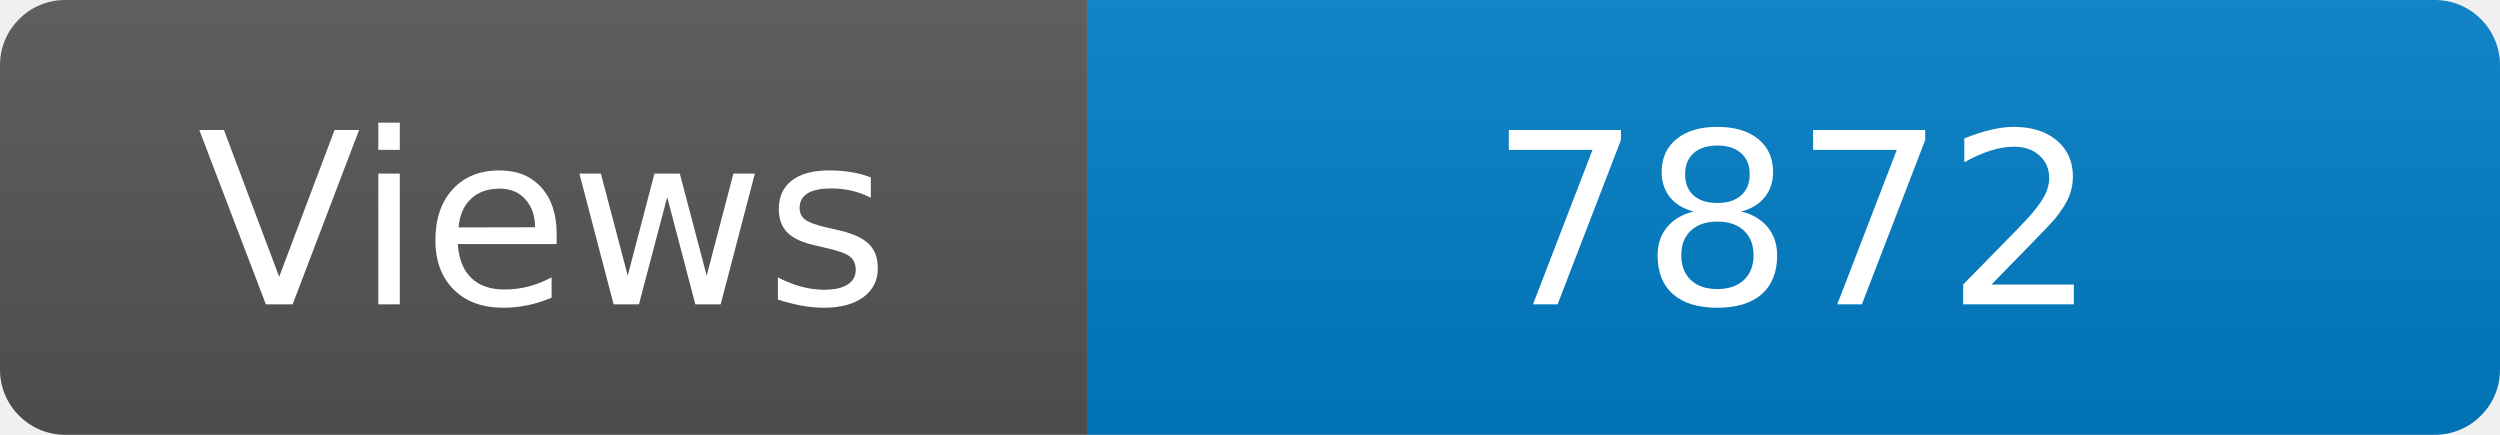
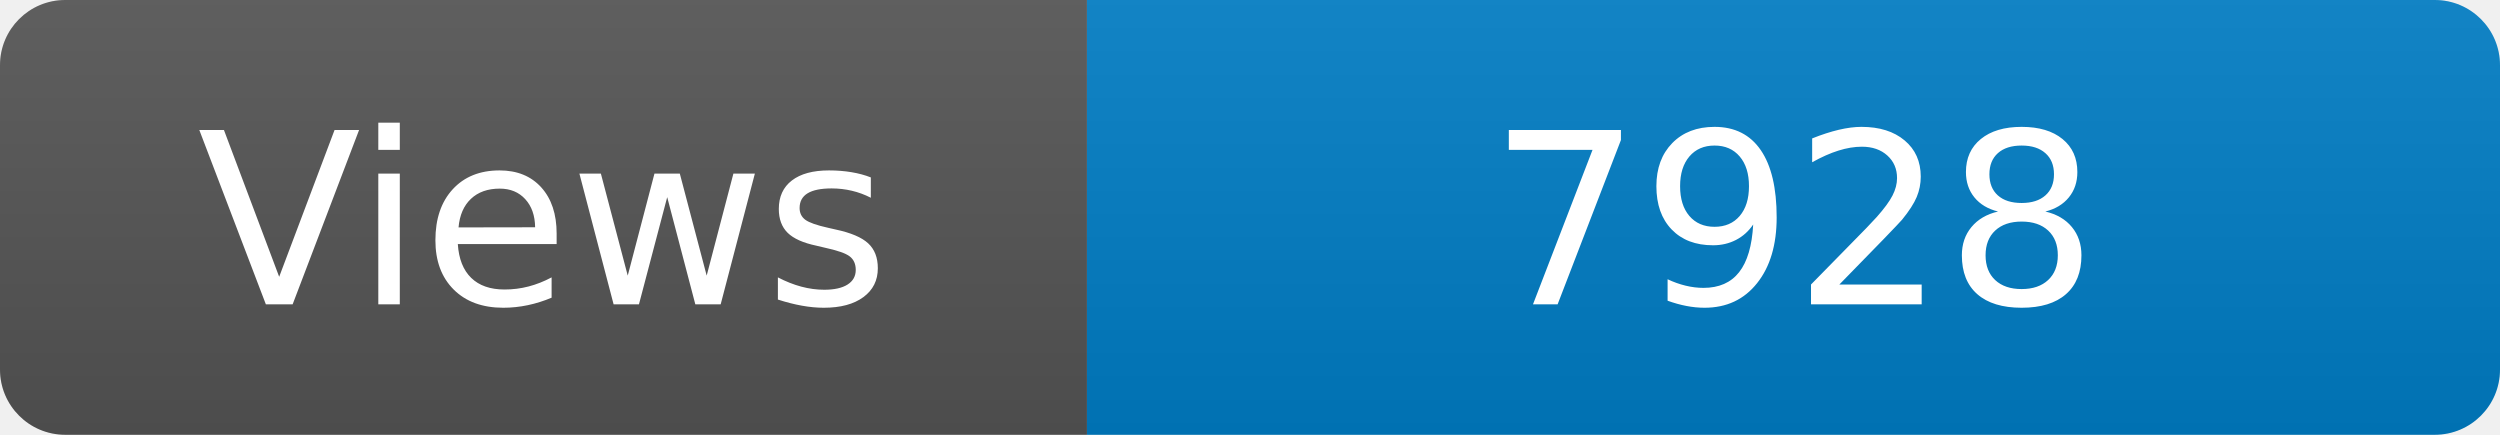
<svg xmlns="http://www.w3.org/2000/svg" width="115" height="20" role="img" aria-label="Maintained?: yes">
  <linearGradient id="s" x2="0" y2="100%">
    <stop offset="0" stop-color="#bbb" stop-opacity=".1" />
    <stop offset="1" stop-opacity=".1" />
  </linearGradient>
  <clipPath id="r">
    <rect width="115" height="20" rx="3" fill="#fff" />
  </clipPath>
  <g clip-path="url(#r)">
    <rect width="50" height="20" fill="#555" />
    <rect x="50" width="160" height="20" fill="#007ec6" />
    <rect width="115" height="20" fill="url(#s)" />
  </g>
  <g fill="#fff" text-anchor="middle" font-family="Verdana,Geneva,DejaVu Sans,sans-serif" font-size="110">
    <text x="250" y="140" transform="scale(.1)" fill="#fff">Views</text>
-     <text x="825" y="140" transform="scale(.1)" fill="#fff">7872</text>
+     <text x="825" y="140" transform="scale(.1)" fill="#fff">7928</text>
  </g>
</svg>
